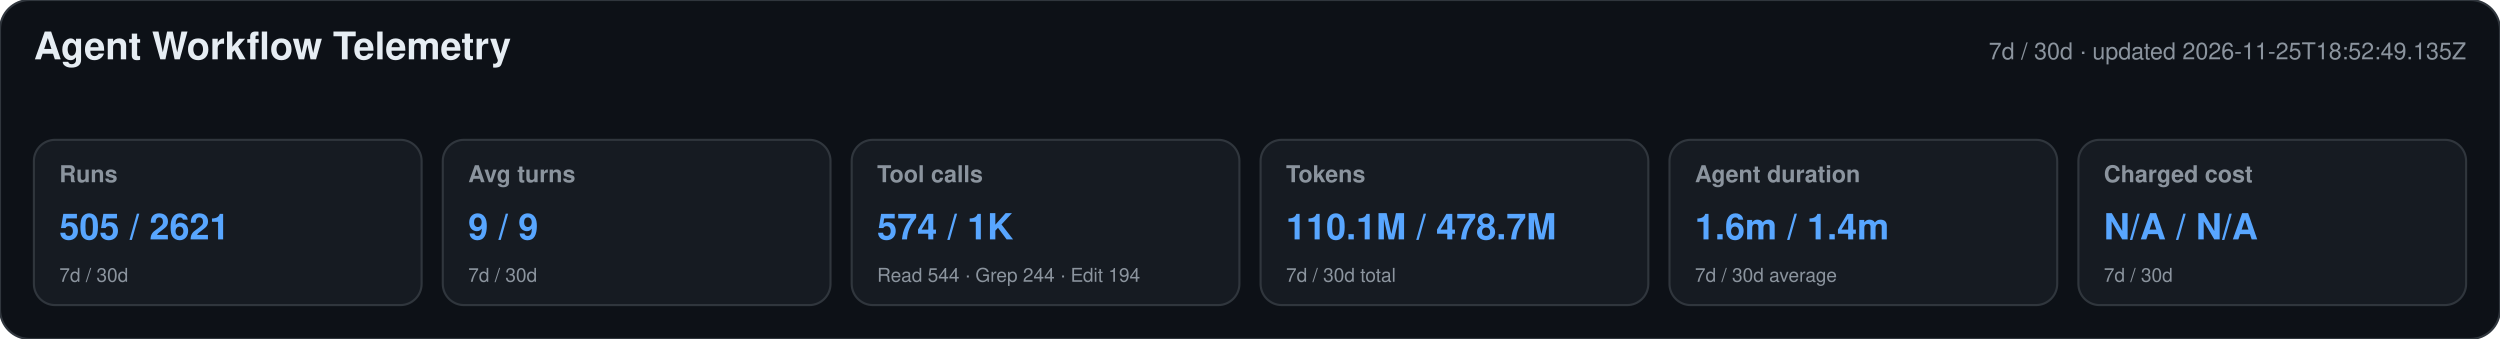
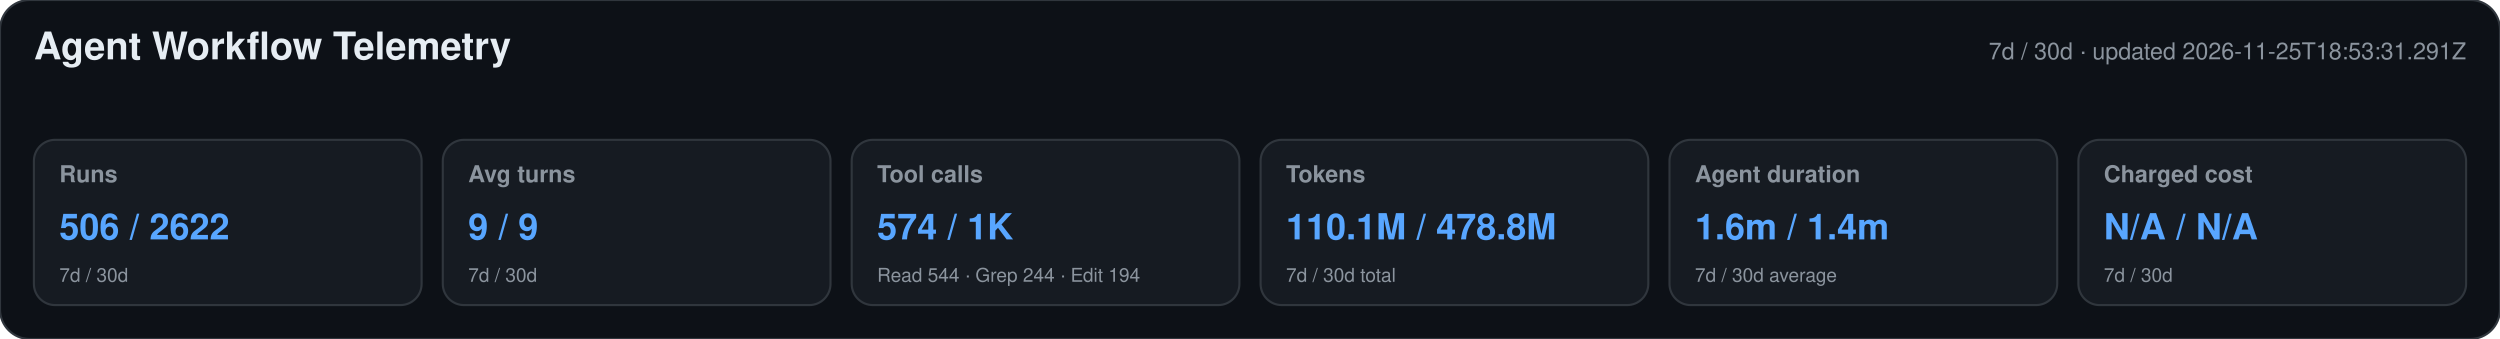
<svg xmlns="http://www.w3.org/2000/svg" width="1180" height="160" viewBox="0 0 1180 160" role="img" aria-labelledby="title desc">
  <style>text{font-family:-apple-system,BlinkMacSystemFont,"Segoe UI",Helvetica,Arial,sans-serif}.heading{font-size:18px;font-weight:650;fill:#e6edf3}.meta,.label,.secondary{fill:#8b949e}.meta,.label{font-size:11px}.label{font-weight:600}.primary{font-size:17px;font-weight:700;fill:#58a6ff}.secondary{font-size:9px}</style>
  <rect width="1180" height="160" rx="14" fill="#0d1117" stroke="#30363d" />
  <text x="16" y="28" class="heading">Agent Workflow Telemetry</text>
-   <text x="1164" y="28" text-anchor="end" class="meta">7d / 30d · updated 2026-11-25T18:52:49.135Z</text>
+   <text x="1164" y="28" text-anchor="end" class="meta">7d / 30d · updated 2026-11-25T18:53:31.291Z</text>
  <g>
    <rect x="16" y="66" width="183" height="78" rx="10" fill="#161b22" stroke="#30363d" />
    <text x="28" y="86" class="label">Runs</text>
-     <text x="28" y="113" class="primary">505 / 2621</text>
+     <text x="28" y="113" class="primary">506 / 2622</text>
    <text x="28" y="133" class="secondary">7d / 30d</text>
  </g>
  <g>
    <rect x="209" y="66" width="183" height="78" rx="10" fill="#161b22" stroke="#30363d" />
    <text x="221" y="86" class="label">Avg turns</text>
    <text x="221" y="113" class="primary">9 / 9</text>
    <text x="221" y="133" class="secondary">7d / 30d</text>
  </g>
  <g>
    <rect x="402" y="66" width="183" height="78" rx="10" fill="#161b22" stroke="#30363d" />
    <text x="414" y="86" class="label">Tool calls</text>
    <text x="414" y="113" class="primary">574 / 1K</text>
    <text x="414" y="133" class="secondary">Read 544 · Grep 244 · Edit 194</text>
  </g>
  <g>
    <rect x="595" y="66" width="183" height="78" rx="10" fill="#161b22" stroke="#30363d" />
    <text x="607" y="86" class="label">Tokens</text>
-     <text x="607" y="113" class="primary">110.1M / 478.7M</text>
+     <text x="607" y="113" class="primary">110.1M / 478.8M</text>
    <text x="607" y="133" class="secondary">7d / 30d total</text>
  </g>
  <g>
    <rect x="788" y="66" width="183" height="78" rx="10" fill="#161b22" stroke="#30363d" />
    <text x="800" y="86" class="label">Agent duration</text>
    <text x="800" y="113" class="primary">1.6m / 1.4m</text>
    <text x="800" y="133" class="secondary">7d / 30d average</text>
  </g>
  <g>
    <rect x="981" y="66" width="183" height="78" rx="10" fill="#161b22" stroke="#30363d" />
    <text x="993" y="86" class="label">Charged cost</text>
    <text x="993" y="113" class="primary">N/A / N/A</text>
    <text x="993" y="133" class="secondary">7d / 30d</text>
  </g>
</svg>
